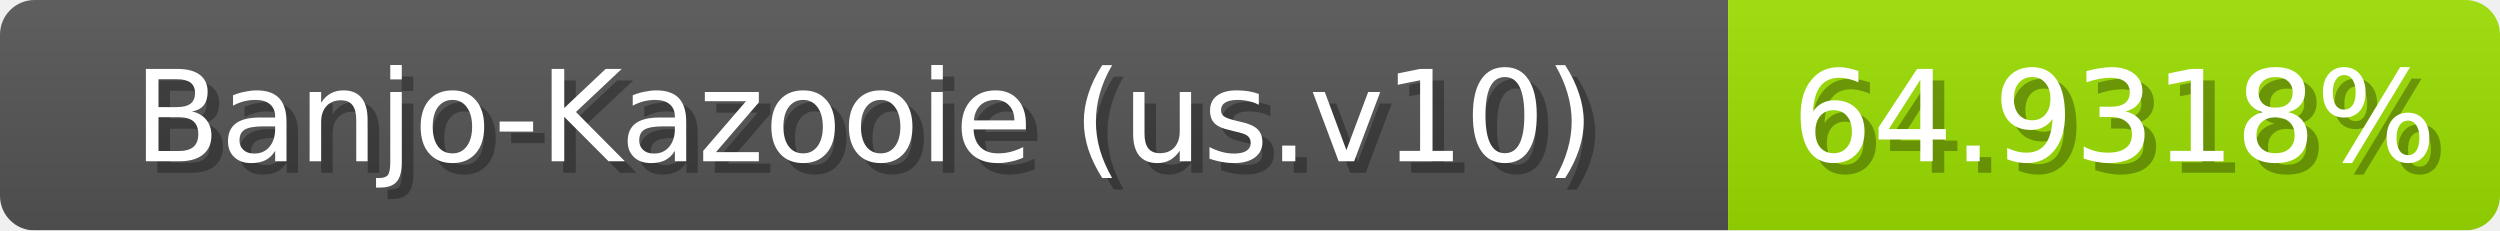
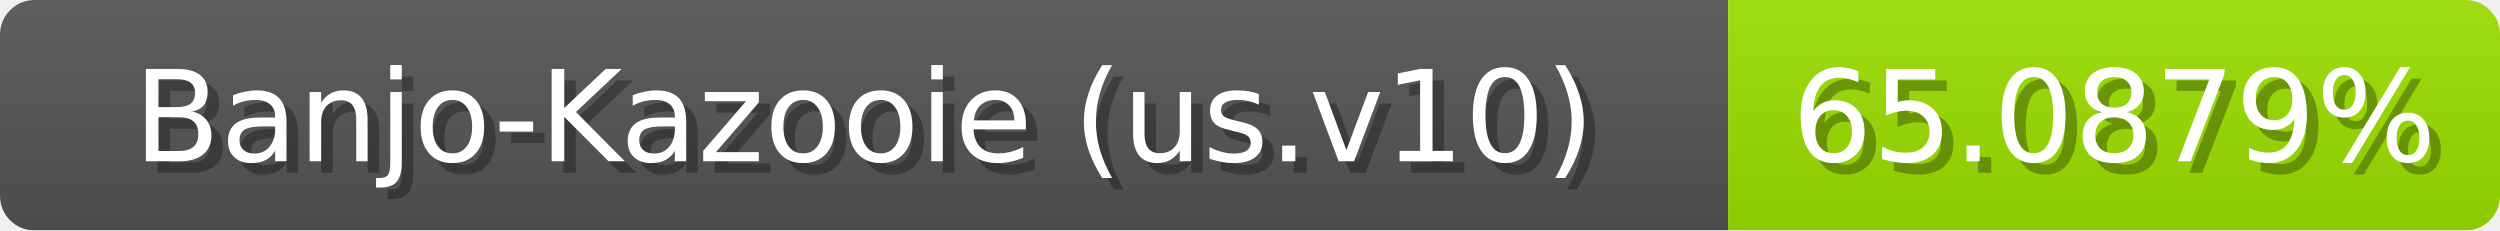
<svg xmlns="http://www.w3.org/2000/svg" width="217" height="20">
  <linearGradient id="b" x2="0" y2="100%">
    <stop offset="0" stop-color="#bbb" stop-opacity=".1" />
    <stop offset="1" stop-opacity=".1" />
  </linearGradient>
  <mask id="anybadge_1">
    <rect width="217" height="20" rx="3" fill="#fff" />
  </mask>
  <g mask="url(#anybadge_1)">
    <path fill="#555" d="M0 0h150v20H0z" />
-     <path fill="#9de000" d="M150 0h67v20H150z" />
+     <path fill="#9ce000" d="M150 0h67v20H150z" />
    <path fill="url(#b)" d="M0 0h217v20H0z" />
  </g>
  <g fill="#fff" text-anchor="middle" font-family="DejaVu Sans,Verdana,Geneva,sans-serif" font-size="11">
    <text x="76.0" y="15" fill="#010101" fill-opacity=".3">Banjo-Kazooie (us.v10)</text>
    <text x="75.0" y="14">Banjo-Kazooie (us.v10)</text>
  </g>
  <g fill="#fff" text-anchor="middle" font-family="DejaVu Sans,Verdana,Geneva,sans-serif" font-size="11">
-     <text x="184.5" y="15" fill="#010101" fill-opacity=".3">64.9318%</text>
-     <text x="183.5" y="14">64.9318%</text>
+     <text x="184.5" y="15" fill="#010101" fill-opacity=".3">65.0879%</text>
+     <text x="183.5" y="14">65.0879%</text>
  </g>
</svg>
